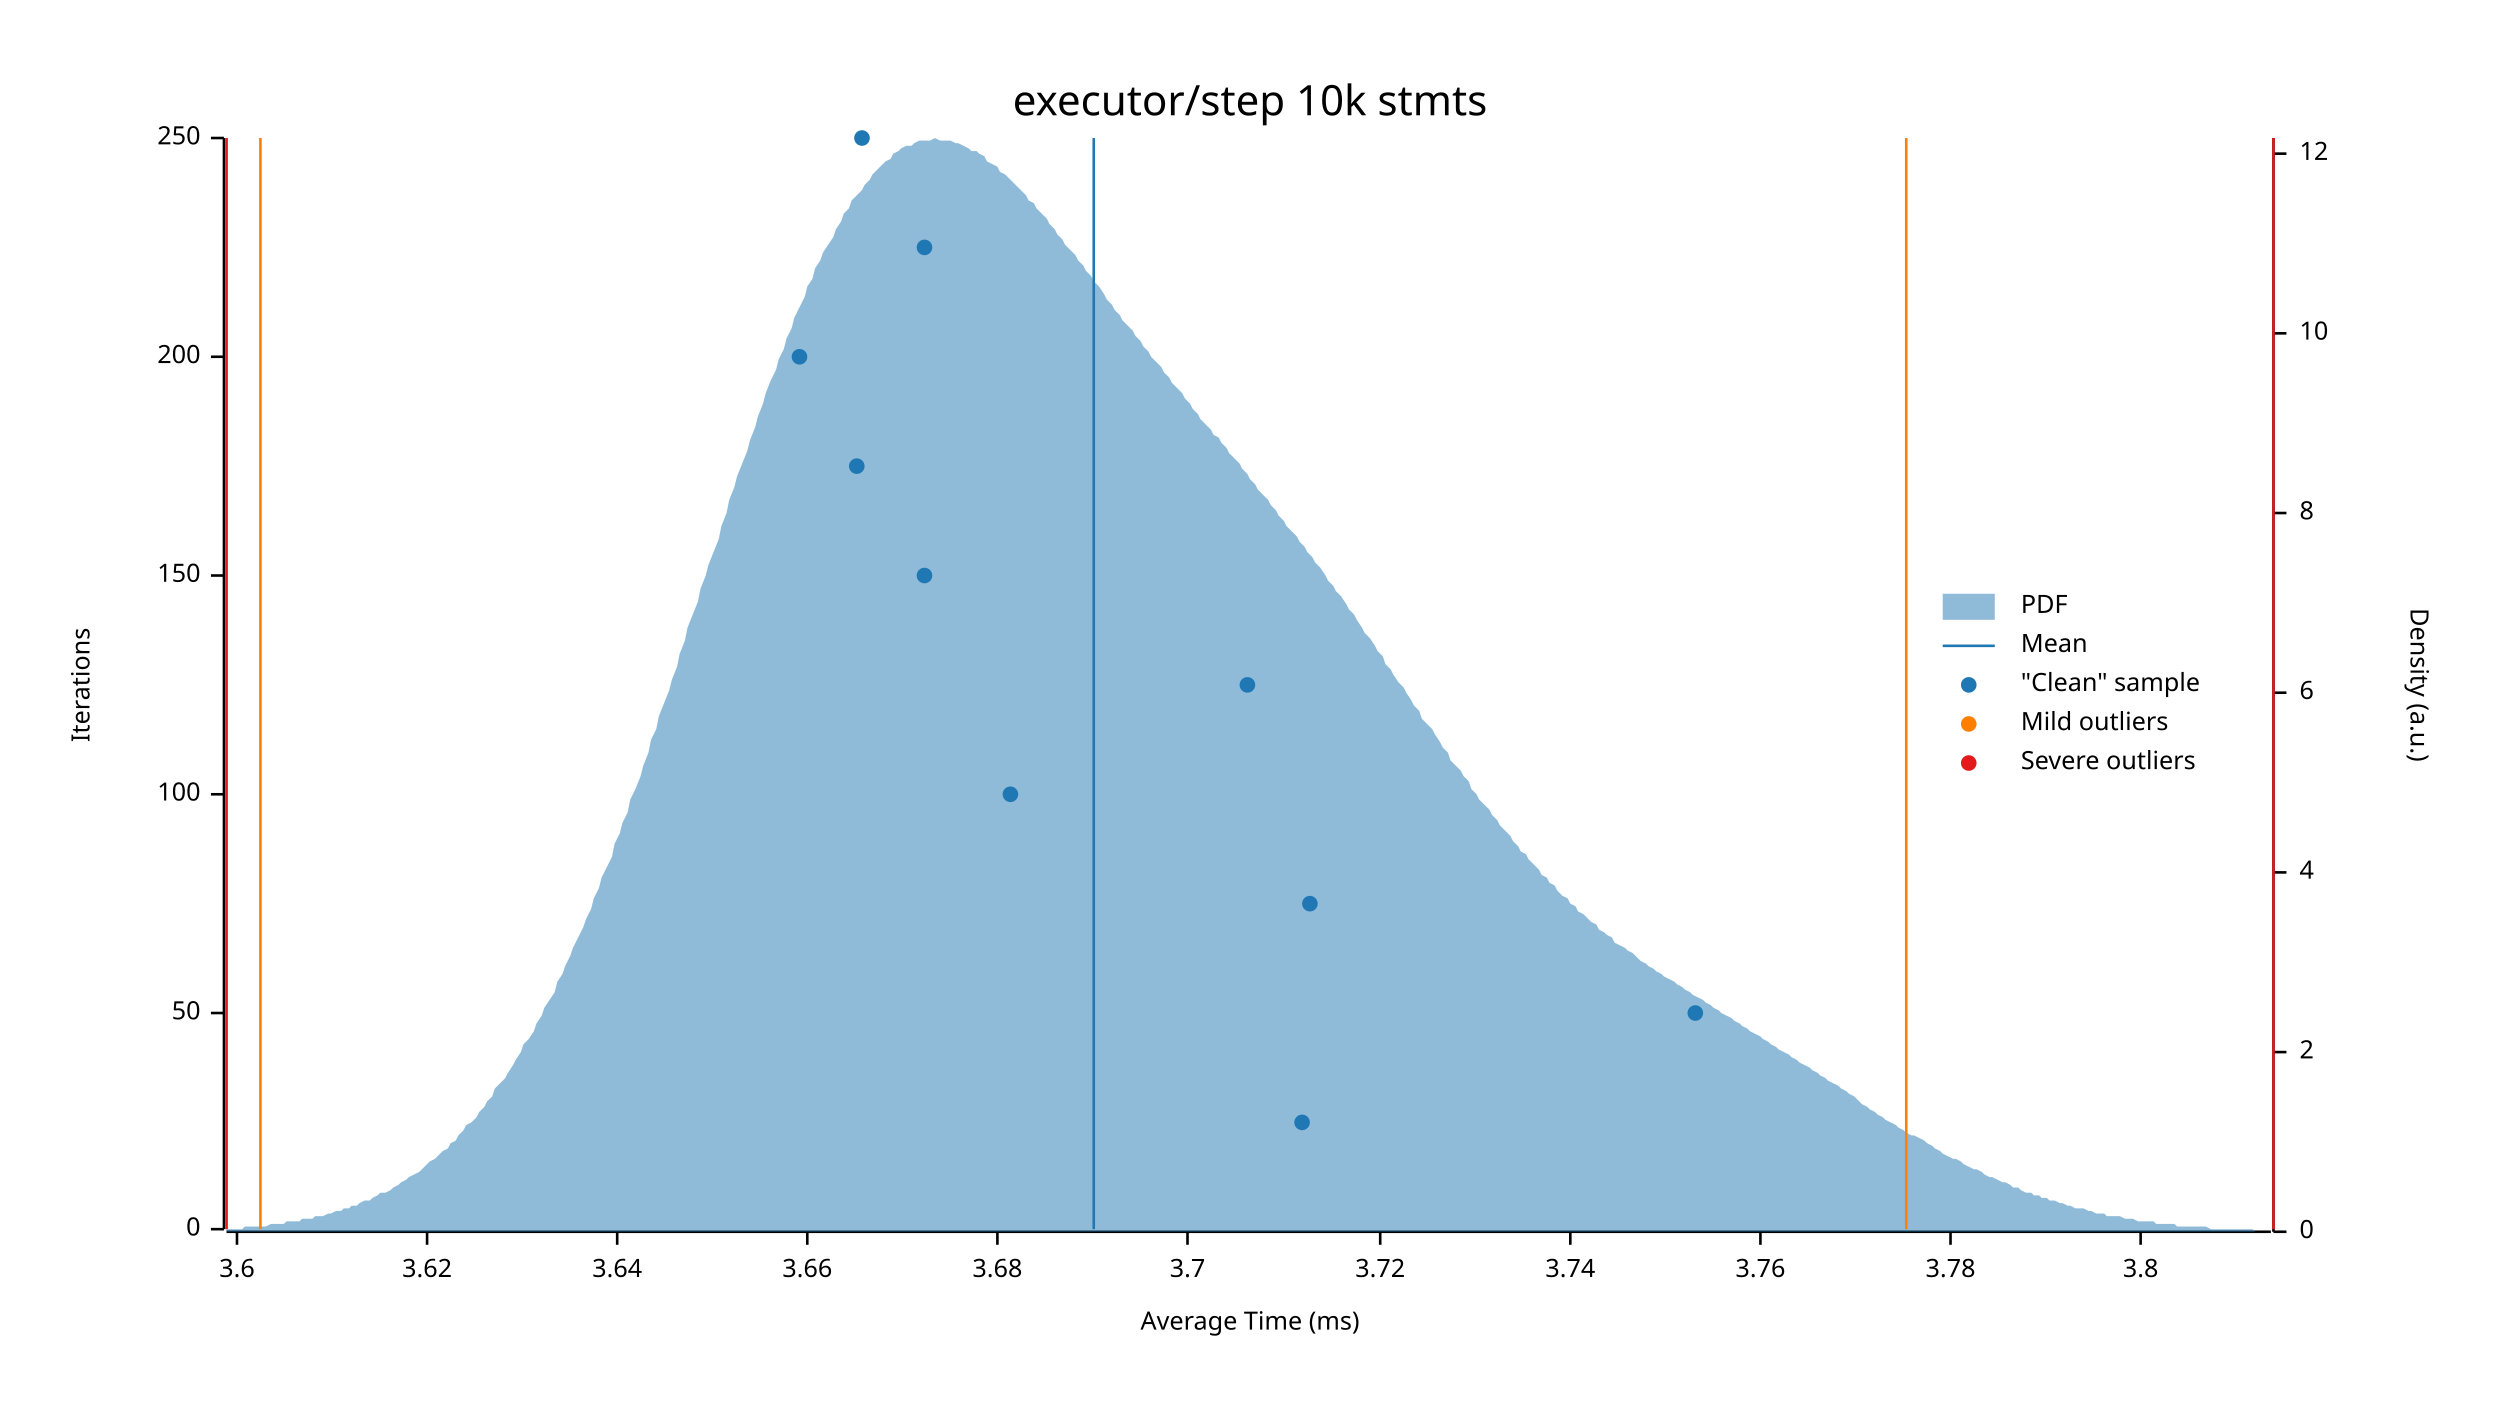
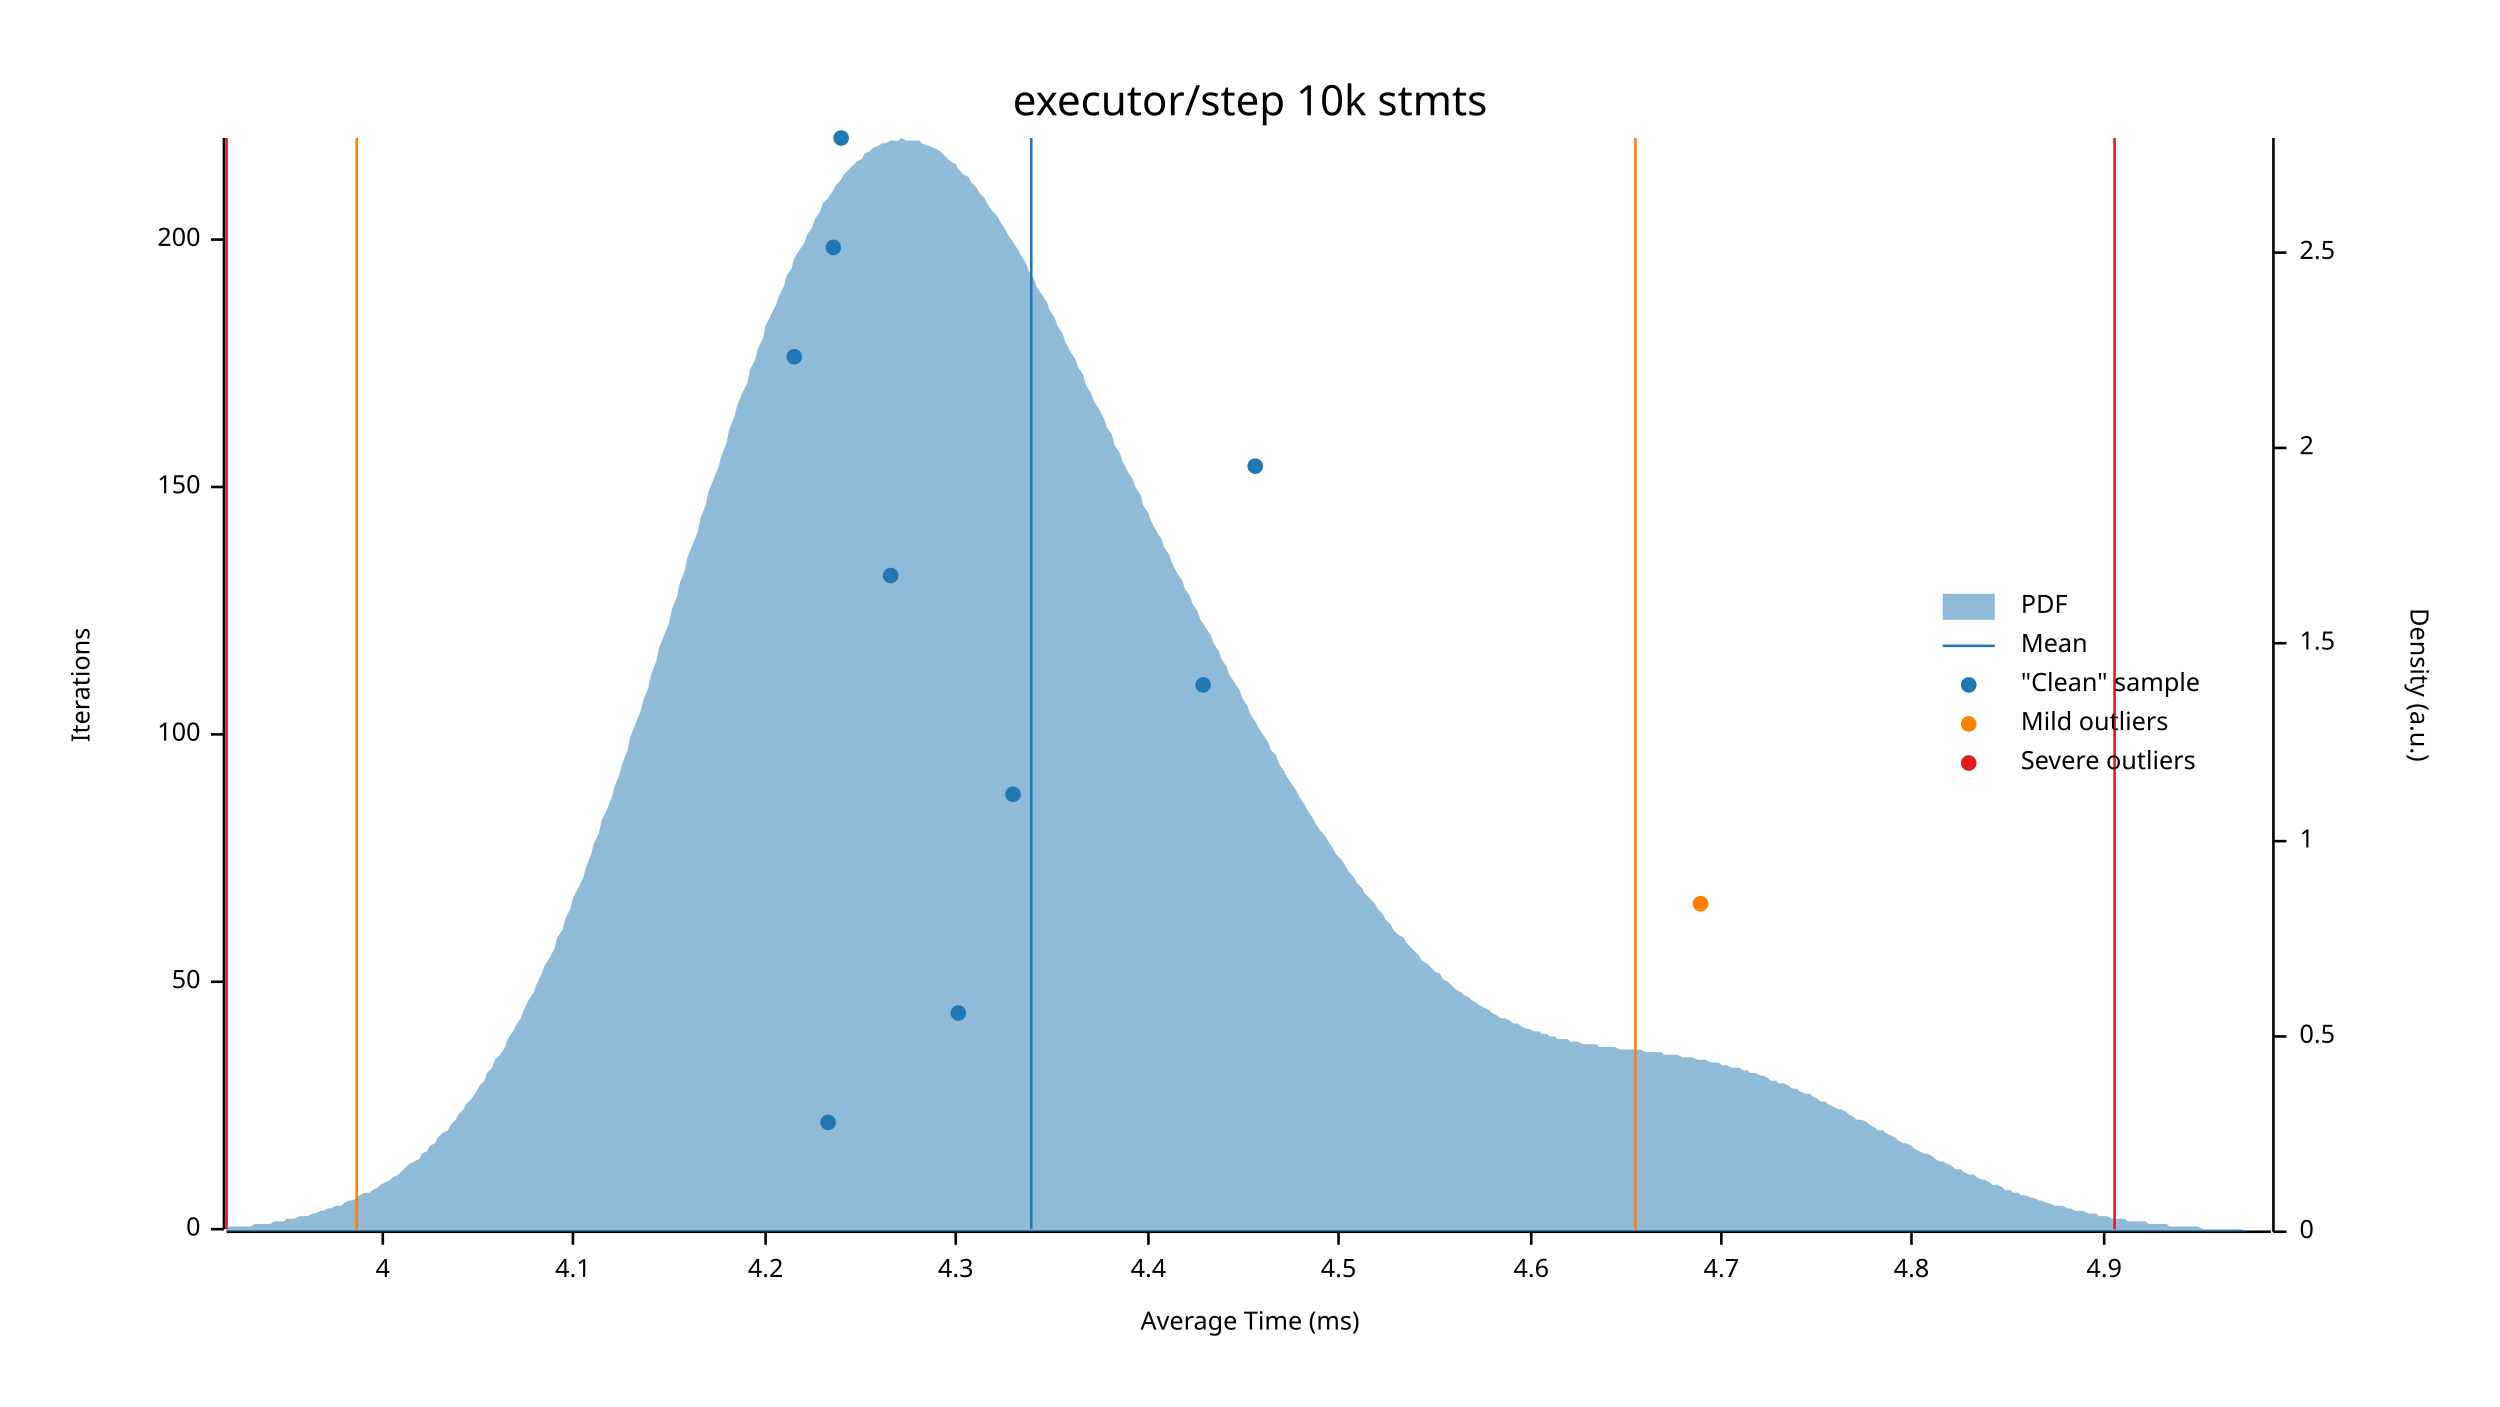
<svg xmlns="http://www.w3.org/2000/svg" width="960" height="540" viewBox="0 0 960 540">
  <text x="480" y="32" dy="0.76em" text-anchor="middle" font-family="sans-serif" font-size="16.129" opacity="1" fill="#000000">
executor/step 10k stmts
</text>
  <text x="27" y="263" dy="0.76em" text-anchor="middle" font-family="sans-serif" font-size="9.677" opacity="1" fill="#000000" transform="rotate(270, 27, 263)">
Iterations
</text>
  <text x="480" y="513" dy="-0.5ex" text-anchor="middle" font-family="sans-serif" font-size="9.677" opacity="1" fill="#000000">
Average Time (ms)
</text>
  <polyline fill="none" opacity="1" stroke="#000000" stroke-width="1" points="86,53 86,472 " />
  <text x="77" y="472" dy="0.5ex" text-anchor="end" font-family="sans-serif" font-size="9.677" opacity="1" fill="#000000">
0
</text>
  <polyline fill="none" opacity="1" stroke="#000000" stroke-width="1" points="81,472 86,472 " />
-   <text x="77" y="389" dy="0.5ex" text-anchor="end" font-family="sans-serif" font-size="9.677" opacity="1" fill="#000000">
+   <text x="77" y="377" dy="0.5ex" text-anchor="end" font-family="sans-serif" font-size="9.677" opacity="1" fill="#000000">
50
</text>
-   <polyline fill="none" opacity="1" stroke="#000000" stroke-width="1" points="81,389 86,389 " />
-   <text x="77" y="305" dy="0.5ex" text-anchor="end" font-family="sans-serif" font-size="9.677" opacity="1" fill="#000000">
+   <polyline fill="none" opacity="1" stroke="#000000" stroke-width="1" points="81,377 86,377 " />
+   <text x="77" y="282" dy="0.5ex" text-anchor="end" font-family="sans-serif" font-size="9.677" opacity="1" fill="#000000">
100
</text>
-   <polyline fill="none" opacity="1" stroke="#000000" stroke-width="1" points="81,305 86,305 " />
-   <text x="77" y="221" dy="0.5ex" text-anchor="end" font-family="sans-serif" font-size="9.677" opacity="1" fill="#000000">
+   <polyline fill="none" opacity="1" stroke="#000000" stroke-width="1" points="81,282 86,282 " />
+   <text x="77" y="187" dy="0.5ex" text-anchor="end" font-family="sans-serif" font-size="9.677" opacity="1" fill="#000000">
150
</text>
-   <polyline fill="none" opacity="1" stroke="#000000" stroke-width="1" points="81,221 86,221 " />
-   <text x="77" y="137" dy="0.5ex" text-anchor="end" font-family="sans-serif" font-size="9.677" opacity="1" fill="#000000">
+   <polyline fill="none" opacity="1" stroke="#000000" stroke-width="1" points="81,187 86,187 " />
+   <text x="77" y="92" dy="0.5ex" text-anchor="end" font-family="sans-serif" font-size="9.677" opacity="1" fill="#000000">
200
</text>
-   <polyline fill="none" opacity="1" stroke="#000000" stroke-width="1" points="81,137 86,137 " />
-   <text x="77" y="53" dy="0.5ex" text-anchor="end" font-family="sans-serif" font-size="9.677" opacity="1" fill="#000000">
- 250
+   <polyline fill="none" opacity="1" stroke="#000000" stroke-width="1" points="81,92 86,92 " />
+   <polyline fill="none" opacity="1" stroke="#000000" stroke-width="1" points="87,473 872,473 " />
+   <text x="147" y="483" dy="0.76em" text-anchor="middle" font-family="sans-serif" font-size="9.677" opacity="1" fill="#000000">
+ 4
</text>
-   <polyline fill="none" opacity="1" stroke="#000000" stroke-width="1" points="81,53 86,53 " />
-   <polyline fill="none" opacity="1" stroke="#000000" stroke-width="1" points="87,473 872,473 " />
-   <text x="91" y="483" dy="0.76em" text-anchor="middle" font-family="sans-serif" font-size="9.677" opacity="1" fill="#000000">
- 3.6
+   <polyline fill="none" opacity="1" stroke="#000000" stroke-width="1" points="147,473 147,478 " />
+   <text x="220" y="483" dy="0.76em" text-anchor="middle" font-family="sans-serif" font-size="9.677" opacity="1" fill="#000000">
+ 4.1
</text>
-   <polyline fill="none" opacity="1" stroke="#000000" stroke-width="1" points="91,473 91,478 " />
-   <text x="164" y="483" dy="0.76em" text-anchor="middle" font-family="sans-serif" font-size="9.677" opacity="1" fill="#000000">
- 3.62
+   <polyline fill="none" opacity="1" stroke="#000000" stroke-width="1" points="220,473 220,478 " />
+   <text x="294" y="483" dy="0.76em" text-anchor="middle" font-family="sans-serif" font-size="9.677" opacity="1" fill="#000000">
+ 4.2
</text>
-   <polyline fill="none" opacity="1" stroke="#000000" stroke-width="1" points="164,473 164,478 " />
-   <text x="237" y="483" dy="0.76em" text-anchor="middle" font-family="sans-serif" font-size="9.677" opacity="1" fill="#000000">
- 3.64
+   <polyline fill="none" opacity="1" stroke="#000000" stroke-width="1" points="294,473 294,478 " />
+   <text x="367" y="483" dy="0.76em" text-anchor="middle" font-family="sans-serif" font-size="9.677" opacity="1" fill="#000000">
+ 4.3
</text>
-   <polyline fill="none" opacity="1" stroke="#000000" stroke-width="1" points="237,473 237,478 " />
-   <text x="310" y="483" dy="0.76em" text-anchor="middle" font-family="sans-serif" font-size="9.677" opacity="1" fill="#000000">
- 3.66
+   <polyline fill="none" opacity="1" stroke="#000000" stroke-width="1" points="367,473 367,478 " />
+   <text x="441" y="483" dy="0.76em" text-anchor="middle" font-family="sans-serif" font-size="9.677" opacity="1" fill="#000000">
+ 4.4
</text>
-   <polyline fill="none" opacity="1" stroke="#000000" stroke-width="1" points="310,473 310,478 " />
-   <text x="383" y="483" dy="0.76em" text-anchor="middle" font-family="sans-serif" font-size="9.677" opacity="1" fill="#000000">
- 3.68
+   <polyline fill="none" opacity="1" stroke="#000000" stroke-width="1" points="441,473 441,478 " />
+   <text x="514" y="483" dy="0.76em" text-anchor="middle" font-family="sans-serif" font-size="9.677" opacity="1" fill="#000000">
+ 4.5
</text>
-   <polyline fill="none" opacity="1" stroke="#000000" stroke-width="1" points="383,473 383,478 " />
-   <text x="456" y="483" dy="0.76em" text-anchor="middle" font-family="sans-serif" font-size="9.677" opacity="1" fill="#000000">
- 3.7
+   <polyline fill="none" opacity="1" stroke="#000000" stroke-width="1" points="514,473 514,478 " />
+   <text x="588" y="483" dy="0.76em" text-anchor="middle" font-family="sans-serif" font-size="9.677" opacity="1" fill="#000000">
+ 4.6
</text>
-   <polyline fill="none" opacity="1" stroke="#000000" stroke-width="1" points="456,473 456,478 " />
-   <text x="530" y="483" dy="0.76em" text-anchor="middle" font-family="sans-serif" font-size="9.677" opacity="1" fill="#000000">
- 3.72
+   <polyline fill="none" opacity="1" stroke="#000000" stroke-width="1" points="588,473 588,478 " />
+   <text x="661" y="483" dy="0.76em" text-anchor="middle" font-family="sans-serif" font-size="9.677" opacity="1" fill="#000000">
+ 4.7
</text>
-   <polyline fill="none" opacity="1" stroke="#000000" stroke-width="1" points="530,473 530,478 " />
-   <text x="603" y="483" dy="0.76em" text-anchor="middle" font-family="sans-serif" font-size="9.677" opacity="1" fill="#000000">
- 3.74
+   <polyline fill="none" opacity="1" stroke="#000000" stroke-width="1" points="661,473 661,478 " />
+   <text x="734" y="483" dy="0.76em" text-anchor="middle" font-family="sans-serif" font-size="9.677" opacity="1" fill="#000000">
+ 4.8
</text>
-   <polyline fill="none" opacity="1" stroke="#000000" stroke-width="1" points="603,473 603,478 " />
-   <text x="676" y="483" dy="0.76em" text-anchor="middle" font-family="sans-serif" font-size="9.677" opacity="1" fill="#000000">
- 3.76
+   <polyline fill="none" opacity="1" stroke="#000000" stroke-width="1" points="734,473 734,478 " />
+   <text x="808" y="483" dy="0.76em" text-anchor="middle" font-family="sans-serif" font-size="9.677" opacity="1" fill="#000000">
+ 4.9
</text>
-   <polyline fill="none" opacity="1" stroke="#000000" stroke-width="1" points="676,473 676,478 " />
-   <text x="749" y="483" dy="0.76em" text-anchor="middle" font-family="sans-serif" font-size="9.677" opacity="1" fill="#000000">
- 3.78
- </text>
-   <polyline fill="none" opacity="1" stroke="#000000" stroke-width="1" points="749,473 749,478 " />
-   <text x="822" y="483" dy="0.76em" text-anchor="middle" font-family="sans-serif" font-size="9.677" opacity="1" fill="#000000">
- 3.8
- </text>
-   <polyline fill="none" opacity="1" stroke="#000000" stroke-width="1" points="822,473 822,478 " />
+   <polyline fill="none" opacity="1" stroke="#000000" stroke-width="1" points="808,473 808,478 " />
  <text x="933" y="263" dy="0.76em" text-anchor="middle" font-family="sans-serif" font-size="9.677" opacity="1" fill="#000000" transform="rotate(90, 933, 263)">
Density (a.u.)
</text>
  <polyline fill="none" opacity="1" stroke="#000000" stroke-width="1" points="873,53 873,473 " />
  <text x="883" y="473" dy="0.5ex" text-anchor="start" font-family="sans-serif" font-size="9.677" opacity="1" fill="#000000">
0
</text>
  <polyline fill="none" opacity="1" stroke="#000000" stroke-width="1" points="873,473 878,473 " />
-   <text x="883" y="404" dy="0.5ex" text-anchor="start" font-family="sans-serif" font-size="9.677" opacity="1" fill="#000000">
+   <text x="883" y="398" dy="0.5ex" text-anchor="start" font-family="sans-serif" font-size="9.677" opacity="1" fill="#000000">
+ 0.5
+ </text>
+   <polyline fill="none" opacity="1" stroke="#000000" stroke-width="1" points="873,398 878,398 " />
+   <text x="883" y="323" dy="0.5ex" text-anchor="start" font-family="sans-serif" font-size="9.677" opacity="1" fill="#000000">
+ 1
+ </text>
+   <polyline fill="none" opacity="1" stroke="#000000" stroke-width="1" points="873,323 878,323 " />
+   <text x="883" y="247" dy="0.5ex" text-anchor="start" font-family="sans-serif" font-size="9.677" opacity="1" fill="#000000">
+ 1.5
+ </text>
+   <polyline fill="none" opacity="1" stroke="#000000" stroke-width="1" points="873,247 878,247 " />
+   <text x="883" y="172" dy="0.5ex" text-anchor="start" font-family="sans-serif" font-size="9.677" opacity="1" fill="#000000">
2
</text>
-   <polyline fill="none" opacity="1" stroke="#000000" stroke-width="1" points="873,404 878,404 " />
-   <text x="883" y="335" dy="0.5ex" text-anchor="start" font-family="sans-serif" font-size="9.677" opacity="1" fill="#000000">
- 4
+   <polyline fill="none" opacity="1" stroke="#000000" stroke-width="1" points="873,172 878,172 " />
+   <text x="883" y="97" dy="0.5ex" text-anchor="start" font-family="sans-serif" font-size="9.677" opacity="1" fill="#000000">
+ 2.5
</text>
-   <polyline fill="none" opacity="1" stroke="#000000" stroke-width="1" points="873,335 878,335 " />
-   <text x="883" y="266" dy="0.5ex" text-anchor="start" font-family="sans-serif" font-size="9.677" opacity="1" fill="#000000">
- 6
- </text>
-   <polyline fill="none" opacity="1" stroke="#000000" stroke-width="1" points="873,266 878,266 " />
-   <text x="883" y="197" dy="0.5ex" text-anchor="start" font-family="sans-serif" font-size="9.677" opacity="1" fill="#000000">
- 8
- </text>
-   <polyline fill="none" opacity="1" stroke="#000000" stroke-width="1" points="873,197 878,197 " />
-   <text x="883" y="128" dy="0.5ex" text-anchor="start" font-family="sans-serif" font-size="9.677" opacity="1" fill="#000000">
- 10
- </text>
-   <polyline fill="none" opacity="1" stroke="#000000" stroke-width="1" points="873,128 878,128 " />
-   <text x="883" y="59" dy="0.5ex" text-anchor="start" font-family="sans-serif" font-size="9.677" opacity="1" fill="#000000">
- 12
- </text>
-   <polyline fill="none" opacity="1" stroke="#000000" stroke-width="1" points="873,59 878,59 " />
-   <polygon opacity="0.5" fill="#1F78B4" points="87,472 88,472 90,472 91,472 93,472 94,471 96,471 98,471 99,471 101,471 102,471 104,470 105,470 107,470 109,470 110,469 112,469 113,469 115,469 116,468 118,468 120,468 121,467 123,467 124,467 126,466 127,466 129,465 131,465 132,464 134,464 135,463 137,463 138,462 140,461 142,461 143,460 145,459 146,458 148,458 150,457 151,456 153,455 154,454 156,453 157,452 159,451 161,450 162,449 164,447 165,446 167,445 168,444 170,442 172,441 173,439 175,438 176,436 178,434 179,432 181,431 183,429 184,427 186,425 187,423 189,421 190,418 192,416 194,414 195,412 197,409 198,407 200,404 201,401 203,399 205,396 206,393 208,390 209,387 211,384 213,381 214,377 216,374 217,371 219,367 220,364 222,360 224,356 225,353 227,349 228,345 230,341 231,337 233,333 235,329 236,324 238,320 239,316 241,312 242,307 244,303 246,298 247,294 249,289 250,284 252,280 253,275 255,270 257,265 258,261 260,256 261,251 263,246 264,241 266,236 268,231 269,226 271,221 272,217 274,212 276,207 277,202 279,197 280,192 282,187 283,183 285,178 287,173 288,169 290,164 291,160 293,155 294,151 296,146 298,142 299,138 301,134 302,130 304,126 305,122 307,118 309,114 310,110 312,107 313,103 315,100 316,97 318,94 320,91 321,88 323,85 324,82 326,80 327,77 329,75 331,73 332,71 334,69 335,67 337,65 339,63 340,62 342,61 343,59 345,58 346,57 348,56 350,56 351,55 353,54 354,54 356,54 357,54 359,53 361,54 362,54 364,54 365,54 367,55 368,55 370,56 372,57 373,58 375,58 376,59 378,60 379,62 381,63 383,64 384,66 386,67 387,68 389,70 391,72 392,73 394,75 395,77 397,78 398,80 400,82 402,84 403,86 405,88 406,90 408,92 409,94 411,96 413,98 414,100 416,102 417,104 419,106 420,108 422,110 424,113 425,115 427,117 428,119 430,121 431,123 433,125 435,127 436,129 438,131 439,133 441,135 442,137 444,139 446,141 447,143 449,145 450,147 452,149 454,151 455,153 457,155 458,157 460,159 461,161 463,163 465,165 466,167 468,168 469,170 471,172 472,174 474,176 476,178 477,180 479,182 480,184 482,186 483,188 485,190 487,192 488,194 490,196 491,198 493,200 494,202 496,204 498,206 499,208 501,210 502,212 504,214 505,216 507,218 509,221 510,223 512,225 513,227 515,229 517,232 518,234 520,236 521,238 523,241 524,243 526,245 528,248 529,250 531,252 532,255 534,257 535,259 537,262 539,264 540,266 542,269 543,271 545,273 546,276 548,278 550,280 551,282 553,285 554,287 556,289 557,292 559,294 561,296 562,298 564,300 565,303 567,305 568,307 570,309 572,311 573,313 575,315 576,317 578,319 580,321 581,323 583,325 584,327 586,328 587,330 589,332 591,334 592,336 594,337 595,339 597,340 598,342 600,344 602,345 603,347 605,348 606,350 608,351 609,352 611,354 613,355 614,357 616,358 617,359 619,360 620,362 622,363 624,364 625,365 627,366 628,367 630,369 632,370 633,371 635,372 636,373 638,374 639,375 641,376 643,377 644,378 646,379 647,380 649,381 650,382 652,383 654,384 655,385 657,386 658,387 660,388 661,389 663,390 665,391 666,392 668,393 669,394 671,395 672,396 674,397 676,398 677,399 679,400 680,401 682,402 683,403 685,404 687,405 688,406 690,407 691,408 693,409 695,410 696,411 698,412 699,413 701,414 702,415 704,416 706,417 707,418 709,419 710,420 712,421 713,422 715,424 717,425 718,426 720,427 721,428 723,429 724,430 726,431 728,432 729,433 731,434 732,435 734,436 735,436 737,437 739,438 740,439 742,440 743,441 745,442 746,443 748,444 750,445 751,445 753,446 754,447 756,448 758,449 759,449 761,450 762,451 764,452 765,452 767,453 769,454 770,454 772,455 773,456 775,456 776,457 778,458 780,458 781,459 783,459 784,460 786,460 787,461 789,461 791,462 792,462 794,463 795,463 797,464 798,464 800,464 802,465 803,465 805,466 806,466 808,466 809,467 811,467 813,467 814,467 816,468 817,468 819,468 821,469 822,469 824,469 825,469 827,469 828,470 830,470 832,470 833,470 835,470 836,471 838,471 839,471 841,471 843,471 844,471 846,471 847,471 849,472 850,472 852,472 854,472 855,472 857,472 858,472 860,472 861,472 863,472 865,472 866,473 868,473 869,473 871,473 873,473 873,473 87,473 " />
-   <polyline fill="none" opacity="1" stroke="#1F78B4" stroke-width="1" points="420,472 420,53 " />
-   <polyline fill="none" opacity="1" stroke="#FF7F00" stroke-width="1" points="100,472 100,53 " />
-   <polyline fill="none" opacity="1" stroke="#FF7F00" stroke-width="1" points="732,472 732,53 " />
+   <polyline fill="none" opacity="1" stroke="#000000" stroke-width="1" points="873,97 878,97 " />
+   <polygon opacity="0.5" fill="#1F78B4" points="87,472 88,471 90,471 91,471 93,471 94,471 96,471 98,470 99,470 101,470 102,470 104,470 105,469 107,469 109,469 110,468 112,468 113,468 115,467 116,467 118,467 120,466 121,466 123,465 124,465 126,464 127,464 129,463 131,463 132,462 134,461 135,461 137,460 138,459 140,458 142,458 143,457 145,456 146,455 148,454 150,453 151,452 153,451 154,450 156,448 157,447 159,446 161,445 162,443 164,442 165,440 167,439 168,437 170,435 172,434 173,432 175,430 176,428 178,426 179,424 181,422 183,419 184,417 186,415 187,412 189,410 190,407 192,405 194,402 195,399 197,396 198,394 200,391 201,388 203,384 205,381 206,378 208,374 209,371 211,368 213,364 214,360 216,357 217,353 219,349 220,345 222,341 224,337 225,333 227,328 228,324 230,320 231,315 233,311 235,306 236,302 238,297 239,293 241,288 242,283 244,278 246,273 247,269 249,264 250,259 252,254 253,249 255,244 257,239 258,234 260,229 261,224 263,219 264,214 266,209 268,204 269,199 271,194 272,189 274,184 276,179 277,175 279,170 280,165 282,160 283,156 285,151 287,147 288,142 290,138 291,134 293,130 294,125 296,121 298,117 299,114 301,110 302,106 304,103 305,99 307,96 309,93 310,90 312,87 313,84 315,81 316,78 318,76 320,73 321,71 323,69 324,67 326,65 327,64 329,62 331,61 332,59 334,58 335,57 337,56 339,55 340,55 342,54 343,54 345,54 346,53 348,54 350,54 351,54 353,54 354,55 356,56 357,56 359,57 361,58 362,59 364,61 365,62 367,63 368,65 370,67 372,68 373,70 375,72 376,74 378,76 379,78 381,81 383,83 384,85 386,88 387,90 389,93 391,96 392,98 394,101 395,104 397,107 398,110 400,113 402,116 403,119 405,122 406,125 408,128 409,131 411,135 413,138 414,141 416,144 417,148 419,151 420,154 422,157 424,161 425,164 427,167 428,171 430,174 431,177 433,181 435,184 436,187 438,190 439,194 441,197 442,200 444,204 446,207 447,210 449,213 450,216 452,220 454,223 455,226 457,229 458,232 460,235 461,238 463,241 465,244 466,247 468,250 469,253 471,256 472,259 474,262 476,265 477,268 479,271 480,274 482,277 483,279 485,282 487,285 488,288 490,290 491,293 493,296 494,298 496,301 498,304 499,306 501,309 502,311 504,314 505,316 507,319 509,321 510,323 512,326 513,328 515,330 517,333 518,335 520,337 521,339 523,341 524,343 526,345 528,347 529,349 531,351 532,353 534,355 535,357 537,359 539,360 540,362 542,364 543,365 545,367 546,369 548,370 550,372 551,373 553,374 554,376 556,377 557,378 559,380 561,381 562,382 564,383 565,384 567,385 568,386 570,387 572,388 573,389 575,390 576,391 578,391 580,392 581,393 583,393 584,394 586,395 587,395 589,396 591,396 592,397 594,397 595,398 597,398 598,399 600,399 602,399 603,400 605,400 606,400 608,401 609,401 611,401 613,401 614,402 616,402 617,402 619,402 620,402 622,403 624,403 625,403 627,403 628,403 630,403 632,404 633,404 635,404 636,404 638,404 639,405 641,405 643,405 644,405 646,406 647,406 649,406 650,406 652,407 654,407 655,407 657,408 658,408 660,408 661,409 663,409 665,410 666,410 668,410 669,411 671,411 672,412 674,412 676,413 677,413 679,414 680,415 682,415 683,416 685,416 687,417 688,418 690,418 691,419 693,420 695,420 696,421 698,422 699,423 701,423 702,424 704,425 706,426 707,426 709,427 710,428 712,429 713,430 715,430 717,431 718,432 720,433 721,434 723,434 724,435 726,436 728,437 729,438 731,439 732,439 734,440 735,441 737,442 739,443 740,443 742,444 743,445 745,446 746,446 748,447 750,448 751,449 753,449 754,450 756,451 758,451 759,452 761,453 762,453 764,454 765,455 767,455 769,456 770,457 772,457 773,458 775,458 776,459 778,459 780,460 781,460 783,461 784,461 786,462 787,462 789,463 791,463 792,463 794,464 795,464 797,465 798,465 800,465 802,466 803,466 805,466 806,467 808,467 809,467 811,468 813,468 814,468 816,468 817,469 819,469 821,469 822,469 824,469 825,470 827,470 828,470 830,470 832,470 833,471 835,471 836,471 838,471 839,471 841,471 843,471 844,471 846,472 847,472 849,472 850,472 852,472 854,472 855,472 857,472 858,472 860,472 861,472 863,473 865,473 866,473 868,473 869,473 871,473 873,473 873,473 87,473 " />
+   <polyline fill="none" opacity="1" stroke="#1F78B4" stroke-width="1" points="396,472 396,53 " />
+   <polyline fill="none" opacity="1" stroke="#FF7F00" stroke-width="1" points="137,472 137,53 " />
+   <polyline fill="none" opacity="1" stroke="#FF7F00" stroke-width="1" points="628,472 628,53 " />
  <polyline fill="none" opacity="1" stroke="#E31A1C" stroke-width="1" points="87,472 87,53 " />
-   <polyline fill="none" opacity="1" stroke="#E31A1C" stroke-width="1" points="873,472 873,53 " />
-   <circle cx="500" cy="431" r="3" opacity="1" fill="#1F78B4" stroke="none" stroke-width="1" />
-   <circle cx="651" cy="389" r="3" opacity="1" fill="#1F78B4" stroke="none" stroke-width="1" />
-   <circle cx="503" cy="347" r="3" opacity="1" fill="#1F78B4" stroke="none" stroke-width="1" />
-   <circle cx="388" cy="305" r="3" opacity="1" fill="#1F78B4" stroke="none" stroke-width="1" />
-   <circle cx="479" cy="263" r="3" opacity="1" fill="#1F78B4" stroke="none" stroke-width="1" />
-   <circle cx="355" cy="221" r="3" opacity="1" fill="#1F78B4" stroke="none" stroke-width="1" />
-   <circle cx="329" cy="179" r="3" opacity="1" fill="#1F78B4" stroke="none" stroke-width="1" />
-   <circle cx="307" cy="137" r="3" opacity="1" fill="#1F78B4" stroke="none" stroke-width="1" />
-   <circle cx="355" cy="95" r="3" opacity="1" fill="#1F78B4" stroke="none" stroke-width="1" />
-   <circle cx="331" cy="53" r="3" opacity="1" fill="#1F78B4" stroke="none" stroke-width="1" />
+   <polyline fill="none" opacity="1" stroke="#E31A1C" stroke-width="1" points="812,472 812,53 " />
+   <circle cx="318" cy="431" r="3" opacity="1" fill="#1F78B4" stroke="none" stroke-width="1" />
+   <circle cx="368" cy="389" r="3" opacity="1" fill="#1F78B4" stroke="none" stroke-width="1" />
+   <circle cx="389" cy="305" r="3" opacity="1" fill="#1F78B4" stroke="none" stroke-width="1" />
+   <circle cx="462" cy="263" r="3" opacity="1" fill="#1F78B4" stroke="none" stroke-width="1" />
+   <circle cx="342" cy="221" r="3" opacity="1" fill="#1F78B4" stroke="none" stroke-width="1" />
+   <circle cx="482" cy="179" r="3" opacity="1" fill="#1F78B4" stroke="none" stroke-width="1" />
+   <circle cx="305" cy="137" r="3" opacity="1" fill="#1F78B4" stroke="none" stroke-width="1" />
+   <circle cx="320" cy="95" r="3" opacity="1" fill="#1F78B4" stroke="none" stroke-width="1" />
+   <circle cx="323" cy="53" r="3" opacity="1" fill="#1F78B4" stroke="none" stroke-width="1" />
+   <circle cx="653" cy="347" r="3" opacity="1" fill="#FF7F00" stroke="none" stroke-width="1" />
  <text x="776" y="228" dy="0.76em" text-anchor="start" font-family="sans-serif" font-size="9.677" opacity="1" fill="#000000">
PDF
</text>
  <text x="776" y="243" dy="0.76em" text-anchor="start" font-family="sans-serif" font-size="9.677" opacity="1" fill="#000000">
Mean
</text>
  <text x="776" y="258" dy="0.76em" text-anchor="start" font-family="sans-serif" font-size="9.677" opacity="1" fill="#000000">
"Clean" sample
</text>
  <text x="776" y="273" dy="0.76em" text-anchor="start" font-family="sans-serif" font-size="9.677" opacity="1" fill="#000000">
Mild outliers
</text>
  <text x="776" y="288" dy="0.76em" text-anchor="start" font-family="sans-serif" font-size="9.677" opacity="1" fill="#000000">
Severe outliers
</text>
  <rect x="746" y="228" width="20" height="10" opacity="0.5" fill="#1F78B4" stroke="none" />
  <polyline fill="none" opacity="1" stroke="#1F78B4" stroke-width="1" points="746,248 766,248 " />
  <circle cx="756" cy="263" r="3" opacity="1" fill="#1F78B4" stroke="none" stroke-width="1" />
  <circle cx="756" cy="278" r="3" opacity="1" fill="#FF7F00" stroke="none" stroke-width="1" />
  <circle cx="756" cy="293" r="3" opacity="1" fill="#E31A1C" stroke="none" stroke-width="1" />
</svg>
